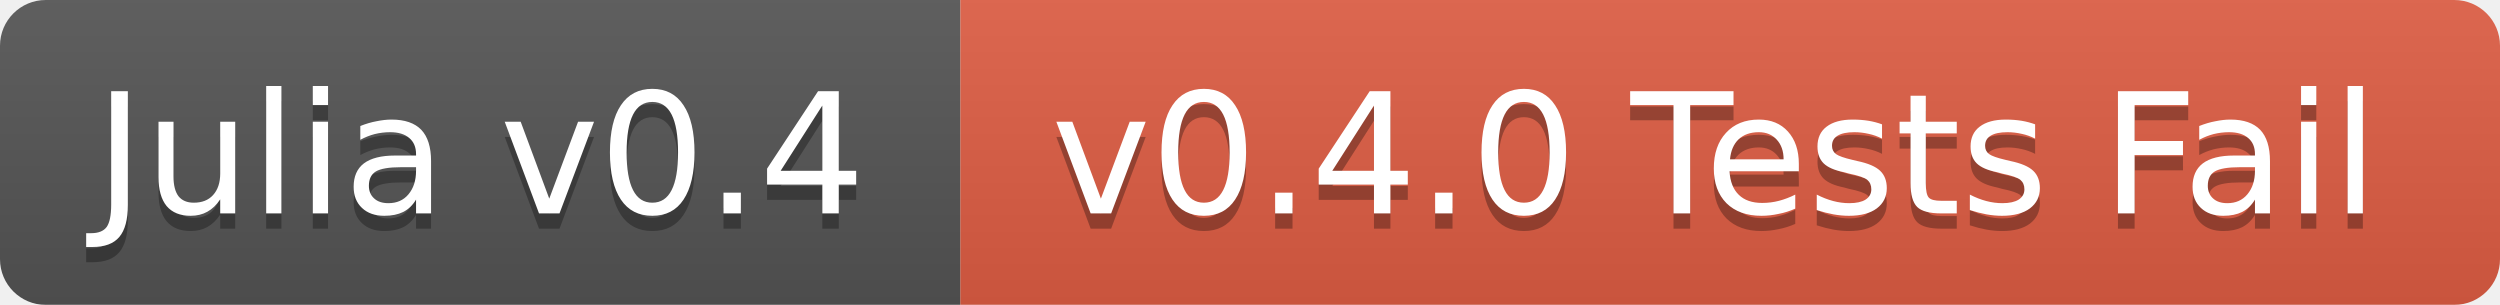
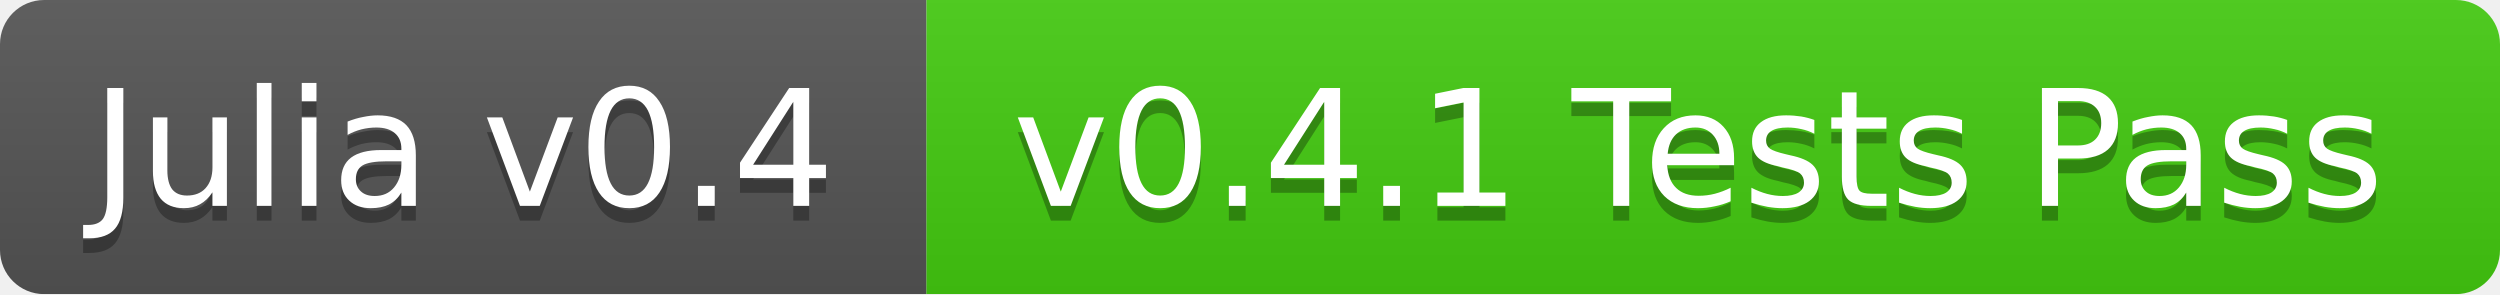
- <svg xmlns="http://www.w3.org/2000/svg" width="164" height="20">
+ <svg xmlns="http://www.w3.org/2000/svg" width="170" height="20">
  <linearGradient id="b" x2="0" y2="100%">
    <stop offset="0" stop-color="#bbb" stop-opacity=".1" />
    <stop offset="1" stop-opacity=".1" />
  </linearGradient>
  <mask id="a">
-     <rect width="164" height="20" rx="3" fill="#fff" />
+     <rect width="170" height="20" rx="3" fill="#fff" />
  </mask>
  <g mask="url(#a)">
    <path fill="#555" d="M0 0h63v20H0z" />
-     <path fill="#e05d44" d="M63 0h101v20H63z" />
-     <path fill="url(#b)" d="M0 0h164v20H0z" />
+     <path fill="#4c1" d="M63 0h107v20H63z" />
+     <path fill="url(#b)" d="M0 0h170v20H0z" />
  </g>
  <g fill="#fff" text-anchor="middle" font-family="DejaVu Sans,Verdana,Geneva,sans-serif" font-size="11">
    <text x="31.5" y="15" fill="#010101" fill-opacity=".3">Julia v0.4</text>
    <text x="31.5" y="14">Julia v0.4</text>
-     <text x="112.5" y="15" fill="#010101" fill-opacity=".3">v0.4.0 Tests Fail</text>
-     <text x="112.5" y="14">v0.4.0 Tests Fail</text>
+     <text x="115.5" y="15" fill="#010101" fill-opacity=".3">v0.4.1 Tests Pass</text>
+     <text x="115.5" y="14">v0.4.1 Tests Pass</text>
  </g>
</svg>
